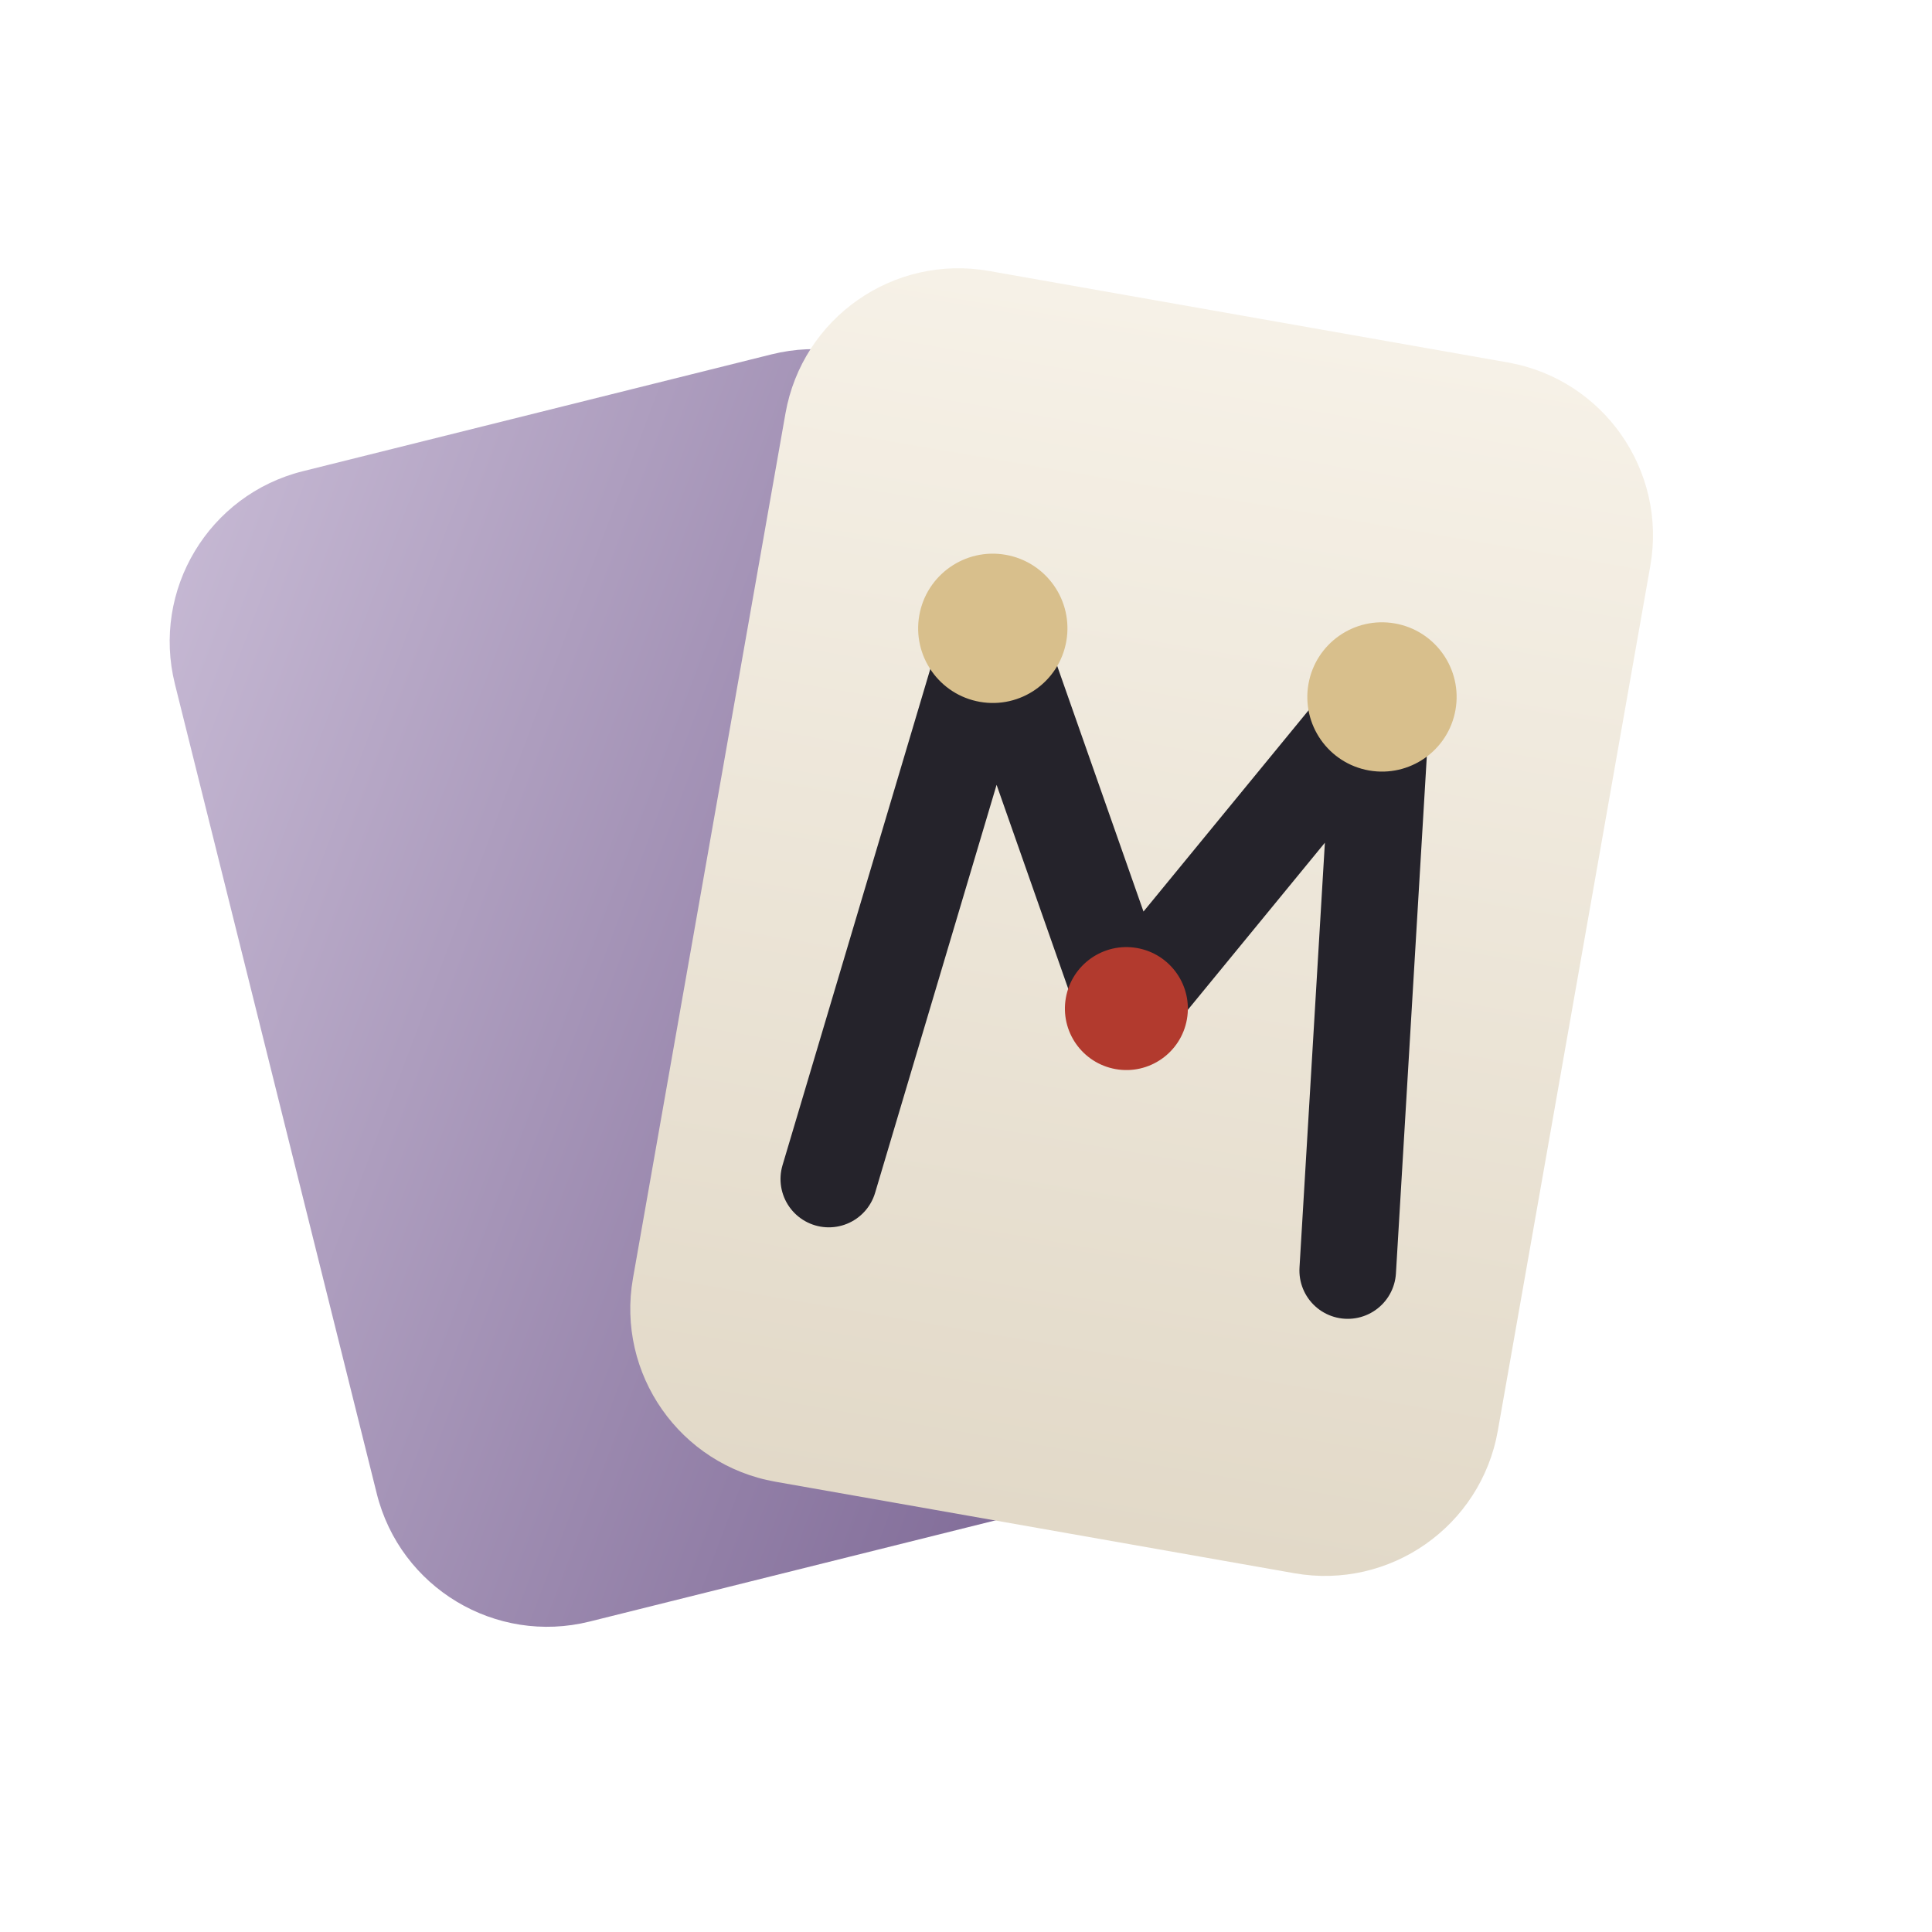
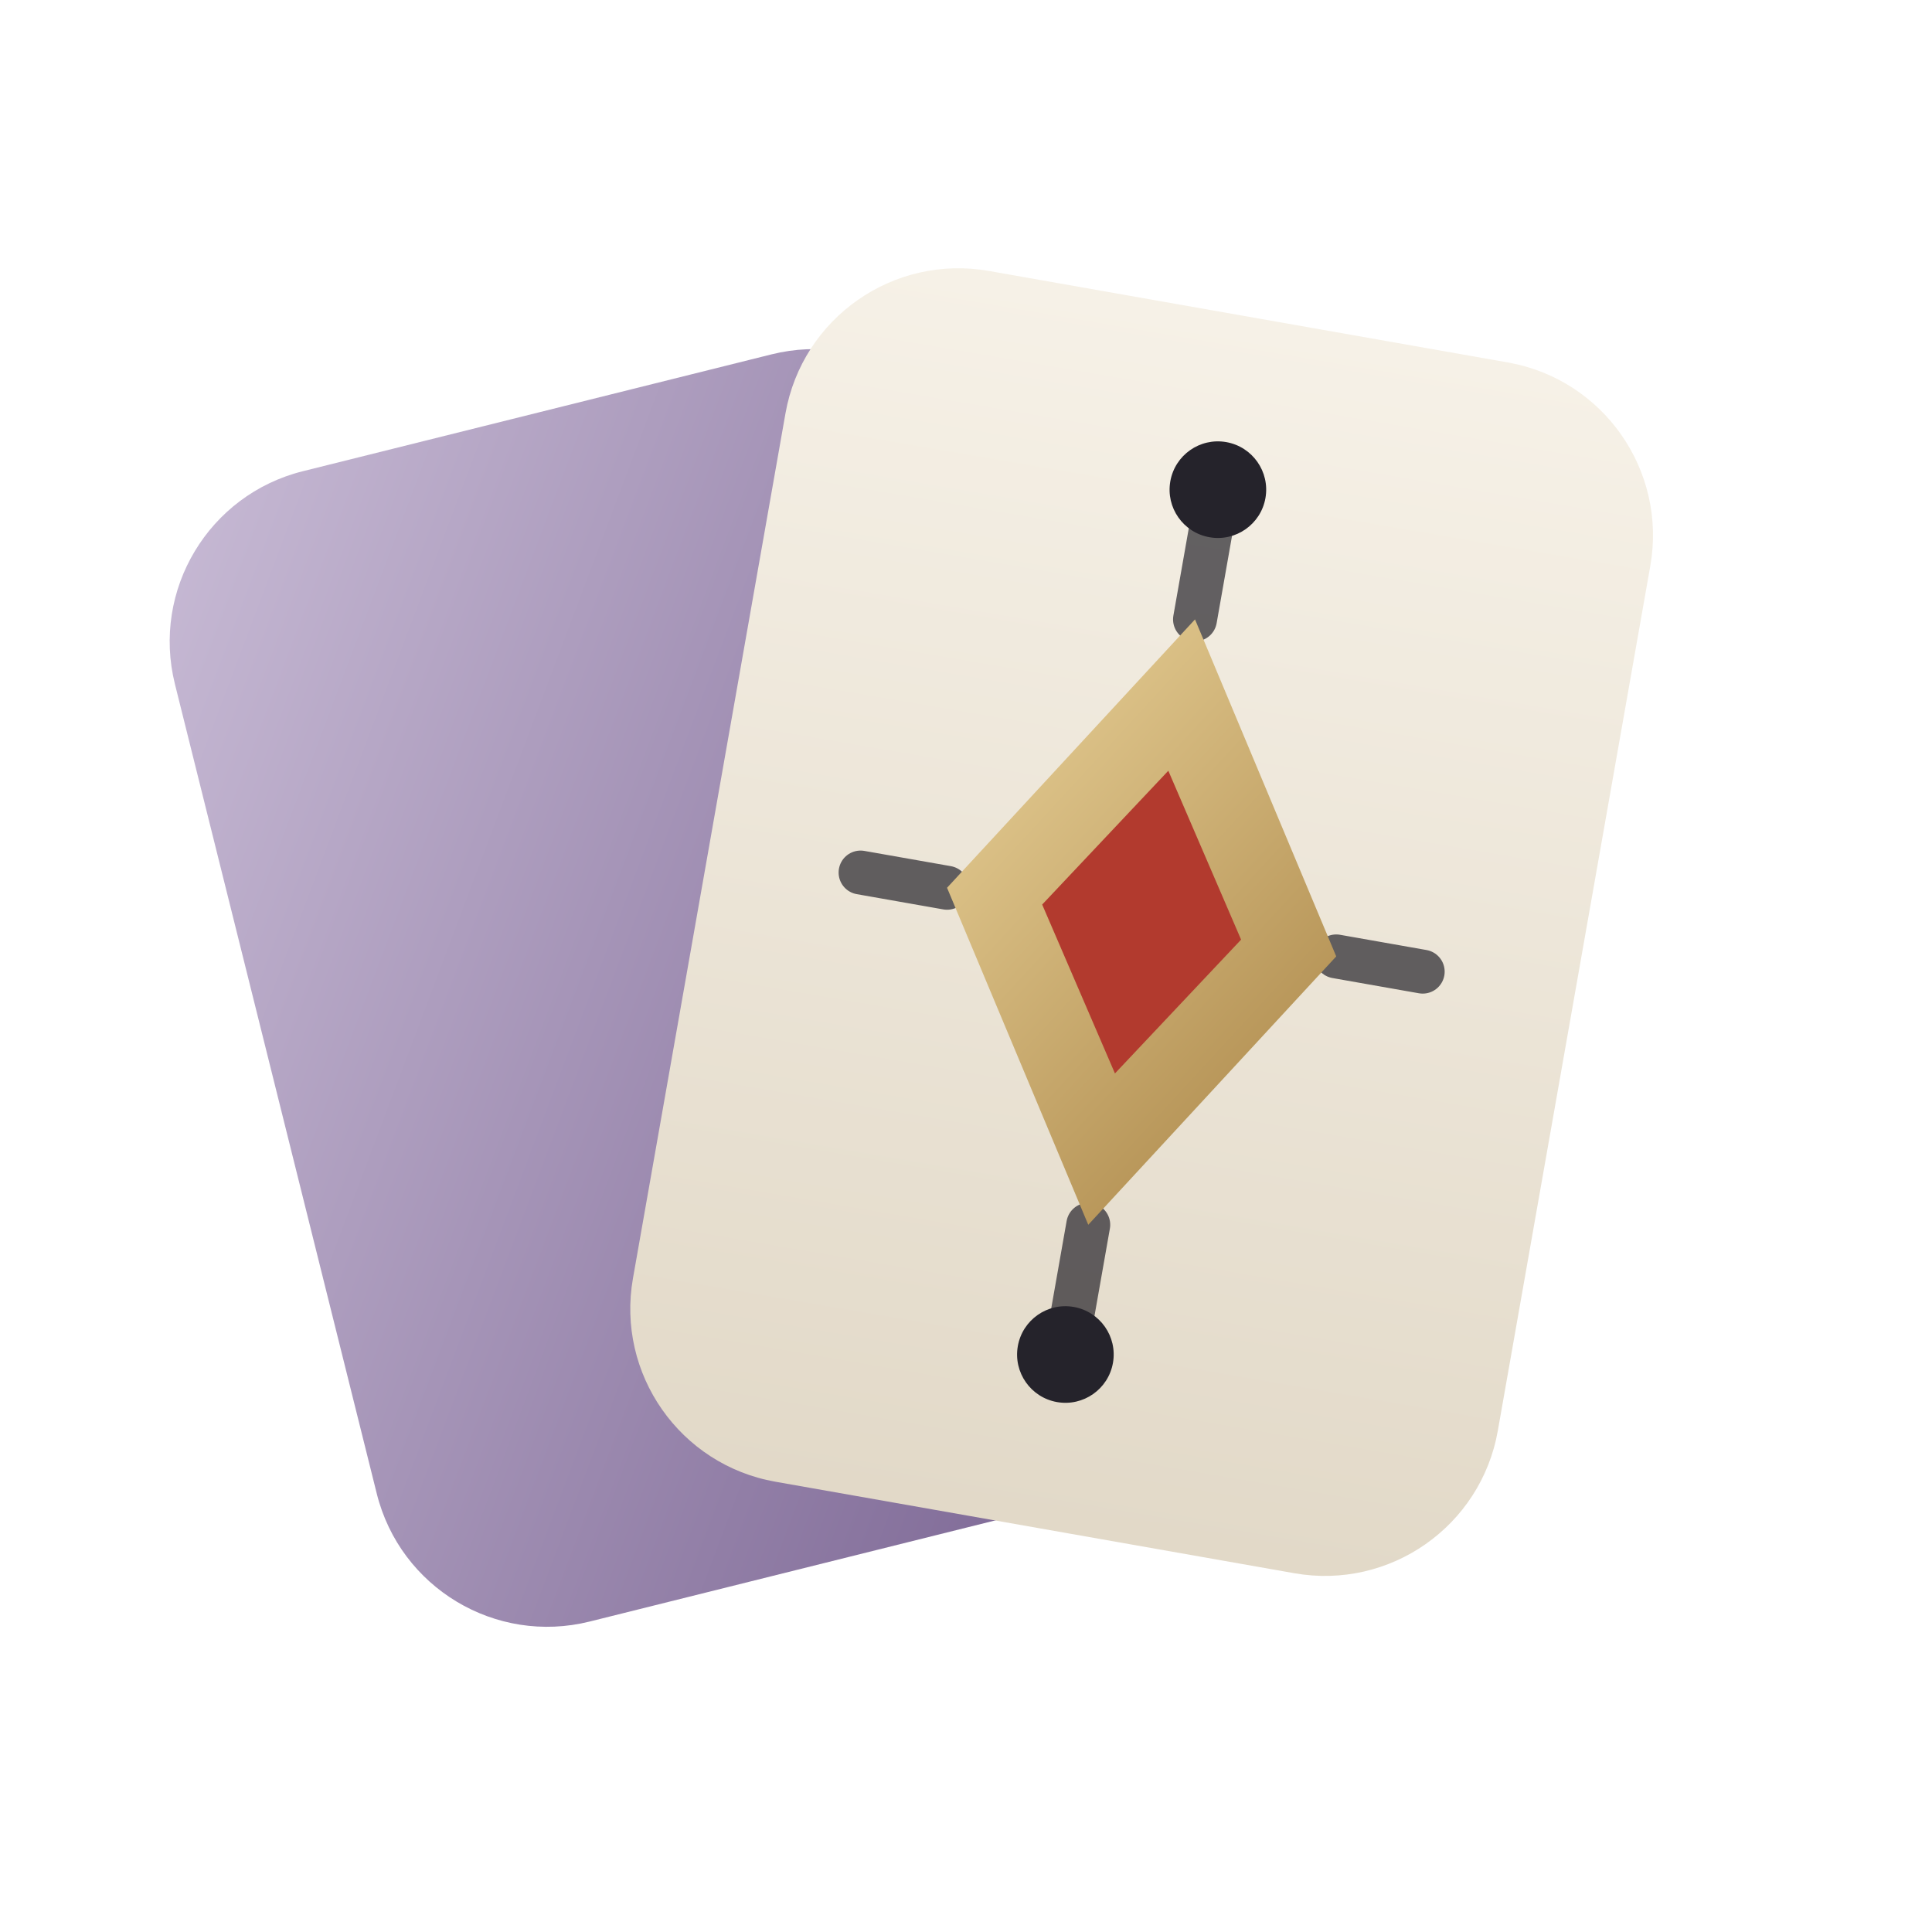
<svg xmlns="http://www.w3.org/2000/svg" viewBox="0 0 44 44">
  <defs>
    <linearGradient id="b" x1="0" y1="0" x2="1" y2="1">
      <stop offset="0%" stop-color="#c9bcd6" />
      <stop offset="100%" stop-color="#76608f" />
    </linearGradient>
    <linearGradient id="f" x1="0" y1="0" x2="0" y2="1">
      <stop offset="0%" stop-color="#f6f1e7" />
      <stop offset="100%" stop-color="#e2d9c8" />
    </linearGradient>
+     <linearGradient id="g" x1="0" y1="0" x2="1" y2="1">
+       <stop offset="0%" stop-color="#ead39a" />
+       <stop offset="100%" stop-color="#a98446" />
+     </linearGradient>
  </defs>
  <rect x="6" y="9" width="19" height="27" rx="4" transform="rotate(-14 15.5 22.5)" fill="url(#b)" />
  <rect x="16" y="7" width="20" height="28" rx="4" transform="rotate(10 26 21)" fill="url(#f)" />
  <g transform="rotate(10 26 21)">
-     <polyline points="20,28 21.5,15 26,23 30.5,15 32,28" fill="none" stroke="#25232b" stroke-width="2.2" stroke-linejoin="round" stroke-linecap="round" />
-     <circle cx="21.5" cy="15" r="1.7" fill="#d8bf8c" />
-     <circle cx="30.5" cy="15" r="1.7" fill="#d8bf8c" />
-     <circle cx="26" cy="23" r="1.4" fill="#b23a2e" />
+     <path d="M26 11.5v2.5M26 28v2.5M19.5 21h2M30.5 21h2" stroke="#25232b" stroke-width="1" stroke-linecap="round" opacity="0.7" />
+     <circle cx="26" cy="11" r="1.1" fill="#25232b" />
+     <circle cx="26" cy="31" r="1.1" fill="#25232b" />
+     <path d="M26 14 L30.5 21 L26 28 L21.5 21 Z" fill="url(#g)" />
+     <path d="M26 17.5 L28.3 21 L26 24.5 L23.7 21 Z" fill="#b23a2e" />
  </g>
</svg>
